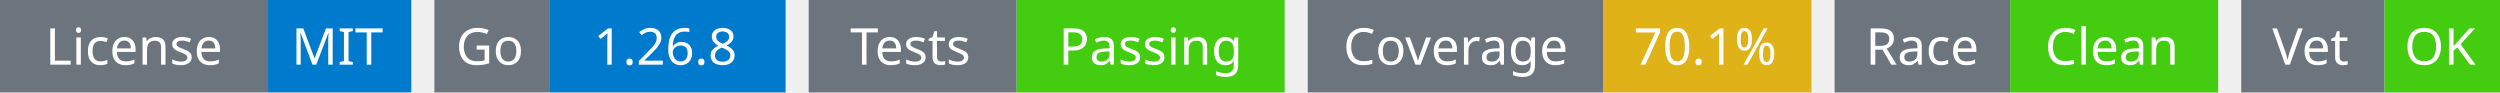
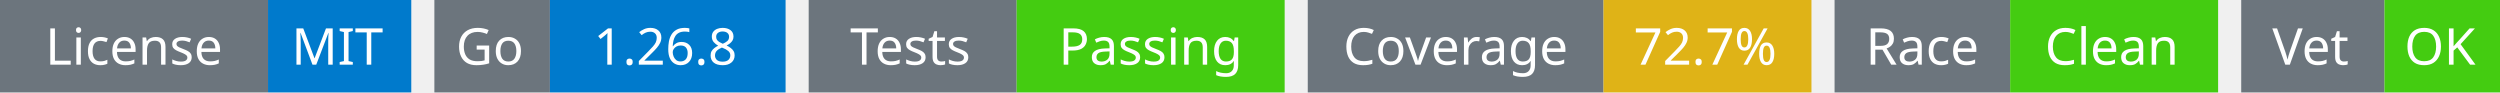
<svg xmlns="http://www.w3.org/2000/svg" width="541" height="20" viewBox="0 0 541 20">
  <g transform="translate(0, 0)">
    <rect x="0" y="0" width="58" height="20" fill="#6c757d" />
    <rect x="58" y="0" width="31" height="20" fill="#007acc" />
    <text x="29" y="14" text-anchor="middle" font-family="sans-serif" font-size="11" fill="white">License</text>
    <text x="73" y="14" text-anchor="middle" font-family="sans-serif" font-size="11" fill="white">MIT</text>
  </g>
  <g transform="translate(94, 0)">
    <rect x="0" y="0" width="25" height="20" fill="#6c757d" />
    <rect x="25" y="0" width="51" height="20" fill="#007acc" />
    <text x="12" y="14" text-anchor="middle" font-family="sans-serif" font-size="11" fill="white">Go</text>
    <text x="50" y="14" text-anchor="middle" font-family="sans-serif" font-size="11" fill="white">1.26.8</text>
  </g>
  <g transform="translate(175, 0)">
    <rect x="0" y="0" width="45" height="20" fill="#6c757d" />
    <rect x="45" y="0" width="58" height="20" fill="#4c1" />
    <text x="22" y="14" text-anchor="middle" font-family="sans-serif" font-size="11" fill="white">Tests</text>
    <text x="74" y="14" text-anchor="middle" font-family="sans-serif" font-size="11" fill="white">Passing</text>
  </g>
  <g transform="translate(283, 0)">
    <rect x="0" y="0" width="64" height="20" fill="#6c757d" />
    <rect x="64" y="0" width="45" height="20" fill="#dfb317" />
    <text x="32" y="14" text-anchor="middle" font-family="sans-serif" font-size="11" fill="white">Coverage</text>
-     <text x="86" y="14" text-anchor="middle" font-family="sans-serif" font-size="11" fill="white">70.1%</text>
+     <text x="86" y="14" text-anchor="middle" font-family="sans-serif" font-size="11" fill="white">72.7%</text>
  </g>
  <g transform="translate(397, 0)">
    <rect x="0" y="0" width="38" height="20" fill="#6c757d" />
    <rect x="38" y="0" width="45" height="20" fill="#4c1" />
    <text x="19" y="14" text-anchor="middle" font-family="sans-serif" font-size="11" fill="white">Race</text>
    <text x="60" y="14" text-anchor="middle" font-family="sans-serif" font-size="11" fill="white">Clean</text>
  </g>
  <g transform="translate(485, 0)">
    <rect x="0" y="0" width="31" height="20" fill="#6c757d" />
    <rect x="31" y="0" width="25" height="20" fill="#4c1" />
    <text x="15" y="14" text-anchor="middle" font-family="sans-serif" font-size="11" fill="white">Vet</text>
    <text x="43" y="14" text-anchor="middle" font-family="sans-serif" font-size="11" fill="white">OK</text>
  </g>
</svg>
